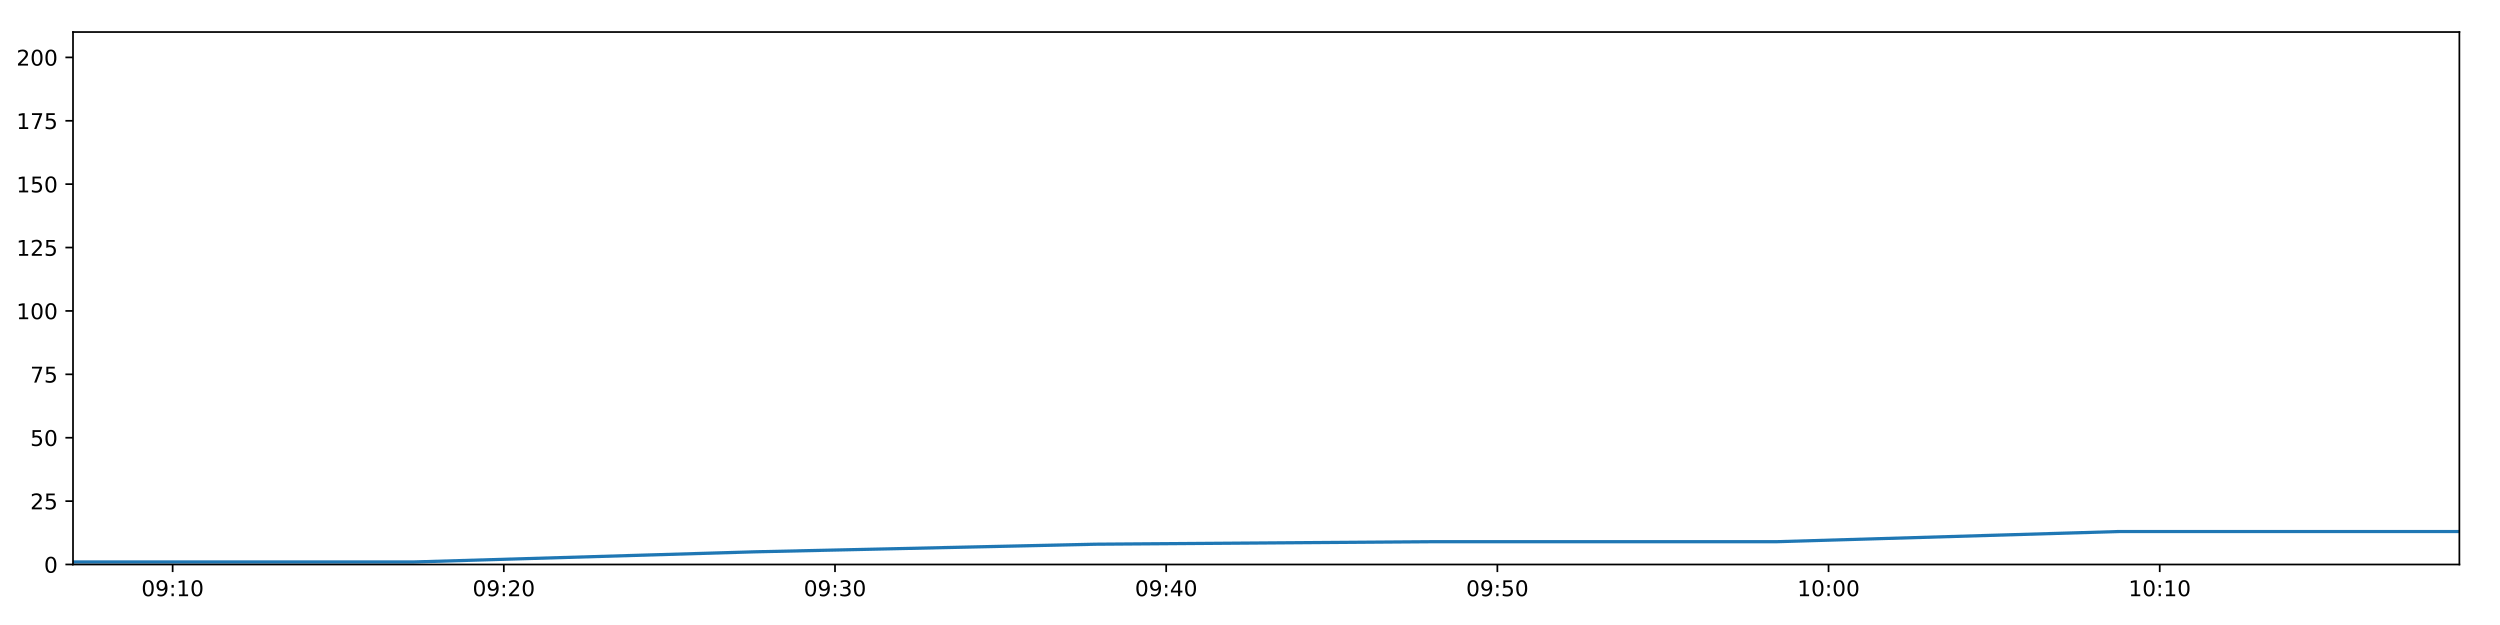
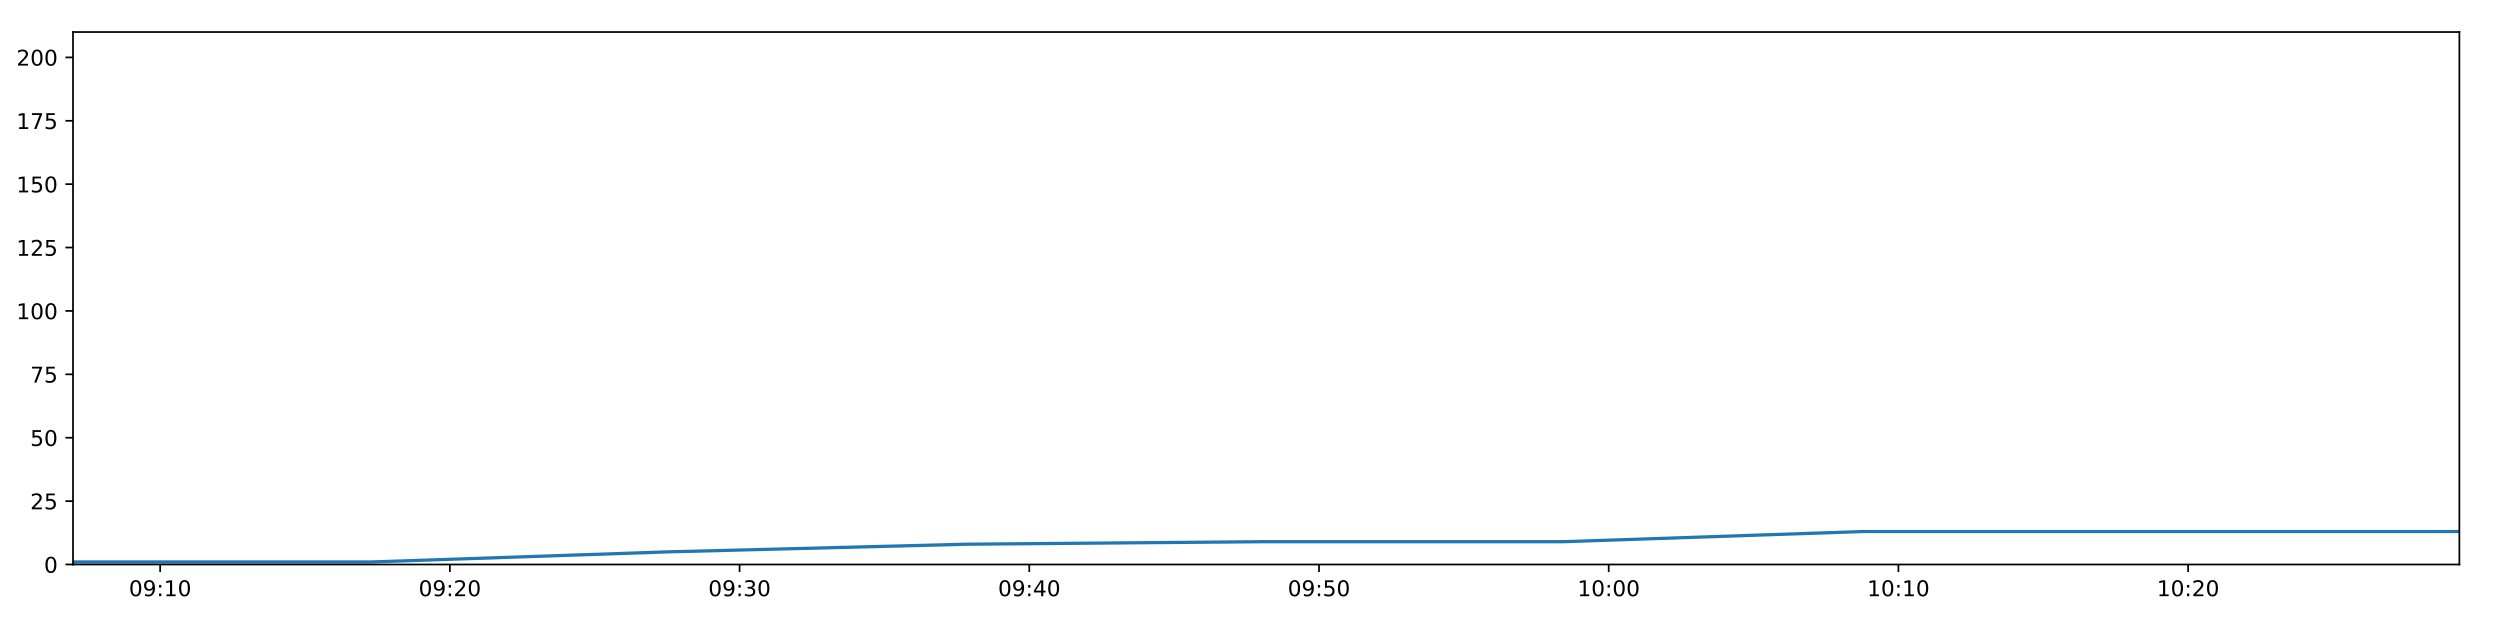
<svg xmlns="http://www.w3.org/2000/svg" xmlns:xlink="http://www.w3.org/1999/xlink" height="288pt" version="1.1" viewBox="0 0 1152 288" width="1152pt">
  <defs>
    <style type="text/css">
*{stroke-linecap:butt;stroke-linejoin:round;}
  </style>
  </defs>
  <g id="figure_1">
    <g id="patch_1">
      <path d="M 0 288  L 1152 288  L 1152 0  L 0 0  z " style="fill:#ffffff;" />
    </g>
    <g id="axes_1">
      <g id="patch_2">
        <path d="M 33.64 260.12  L 1133.28 260.12  L 1133.28 14.76  L 33.64 14.76  z " style="fill:#ffffff;" />
      </g>
      <g id="matplotlib.axis_1">
        <g id="xtick_1">
          <g id="line2d_1">
            <defs>
-               <path d="M 0 0  L 0 3.5  " id="m2e2c851267" style="stroke:#000000;stroke-width:0.8;" />
-             </defs>
-             <g>
-               <use style="stroke:#000000;stroke-width:0.8;" x="79.553" xlink:href="#m2e2c851267" y="260.12" />
+               <path d="M 0 0  L 0 3.5  " id="ma5e4d11c20" style="stroke:#000000;stroke-width:0.8;" />
+             </defs>
+             <g>
+               <use style="stroke:#000000;stroke-width:0.8;" x="73.804" xlink:href="#ma5e4d11c20" y="260.12" />
            </g>
          </g>
          <g id="text_1">
            <defs>
              <path d="M 31.781 66.406  Q 24.172 66.406 20.328 58.906  Q 16.5 51.422 16.5 36.375  Q 16.5 21.391 20.328 13.891  Q 24.172 6.391 31.781 6.391  Q 39.453 6.391 43.281 13.891  Q 47.125 21.391 47.125 36.375  Q 47.125 51.422 43.281 58.906  Q 39.453 66.406 31.781 66.406  z M 31.781 74.219  Q 44.047 74.219 50.516 64.516  Q 56.984 54.828 56.984 36.375  Q 56.984 17.969 50.516 8.266  Q 44.047 -1.422 31.781 -1.422  Q 19.531 -1.422 13.062 8.266  Q 6.594 17.969 6.594 36.375  Q 6.594 54.828 13.062 64.516  Q 19.531 74.219 31.781 74.219  z " id="DejaVuSans-48" />
              <path d="M 10.984 1.516  L 10.984 10.5  Q 14.703 8.734 18.5 7.812  Q 22.312 6.891 25.984 6.891  Q 35.75 6.891 40.891 13.453  Q 46.047 20.016 46.781 33.406  Q 43.953 29.203 39.594 26.953  Q 35.25 24.703 29.984 24.703  Q 19.047 24.703 12.672 31.312  Q 6.297 37.938 6.297 49.422  Q 6.297 60.641 12.938 67.422  Q 19.578 74.219 30.609 74.219  Q 43.266 74.219 49.922 64.516  Q 56.594 54.828 56.594 36.375  Q 56.594 19.141 48.406 8.859  Q 40.234 -1.422 26.422 -1.422  Q 22.703 -1.422 18.891 -0.688  Q 15.094 0.047 10.984 1.516  z M 30.609 32.422  Q 37.25 32.422 41.125 36.953  Q 45.016 41.5 45.016 49.422  Q 45.016 57.281 41.125 61.844  Q 37.25 66.406 30.609 66.406  Q 23.969 66.406 20.094 61.844  Q 16.219 57.281 16.219 49.422  Q 16.219 41.5 20.094 36.953  Q 23.969 32.422 30.609 32.422  z " id="DejaVuSans-57" />
              <path d="M 11.719 12.406  L 22.016 12.406  L 22.016 0  L 11.719 0  z M 11.719 51.703  L 22.016 51.703  L 22.016 39.312  L 11.719 39.312  z " id="DejaVuSans-58" />
              <path d="M 12.406 8.297  L 28.516 8.297  L 28.516 63.922  L 10.984 60.406  L 10.984 69.391  L 28.422 72.906  L 38.281 72.906  L 38.281 8.297  L 54.391 8.297  L 54.391 0  L 12.406 0  z " id="DejaVuSans-49" />
            </defs>
-             <g transform="translate(65.14379 274.7184)scale(0.1 -0.1)">
+             <g transform="translate(59.39426 274.7184)scale(0.1 -0.1)">
              <use xlink:href="#DejaVuSans-48" />
              <use x="63.623" xlink:href="#DejaVuSans-57" />
              <use x="127.246" xlink:href="#DejaVuSans-58" />
              <use x="160.938" xlink:href="#DejaVuSans-49" />
              <use x="224.561" xlink:href="#DejaVuSans-48" />
            </g>
          </g>
        </g>
        <g id="xtick_2">
          <g id="line2d_2">
            <g>
-               <use style="stroke:#000000;stroke-width:0.8;" x="232.161" xlink:href="#m2e2c851267" y="260.12" />
+               <use style="stroke:#000000;stroke-width:0.8;" x="207.301" xlink:href="#ma5e4d11c20" y="260.12" />
            </g>
          </g>
          <g id="text_2">
            <defs>
              <path d="M 19.188 8.297  L 53.609 8.297  L 53.609 0  L 7.328 0  L 7.328 8.297  Q 12.938 14.109 22.625 23.891  Q 32.328 33.688 34.812 36.531  Q 39.547 41.844 41.422 45.531  Q 43.312 49.219 43.312 52.781  Q 43.312 58.594 39.234 62.25  Q 35.156 65.922 28.609 65.922  Q 23.969 65.922 18.812 64.312  Q 13.672 62.703 7.812 59.422  L 7.812 69.391  Q 13.766 71.781 18.938 73  Q 24.125 74.219 28.422 74.219  Q 39.75 74.219 46.484 68.547  Q 53.219 62.891 53.219 53.422  Q 53.219 48.922 51.531 44.891  Q 49.859 40.875 45.406 35.406  Q 44.188 33.984 37.641 27.219  Q 31.109 20.453 19.188 8.297  z " id="DejaVuSans-50" />
            </defs>
-             <g transform="translate(217.7519 274.7184)scale(0.1 -0.1)">
+             <g transform="translate(192.8919 274.7184)scale(0.1 -0.1)">
              <use xlink:href="#DejaVuSans-48" />
              <use x="63.623" xlink:href="#DejaVuSans-57" />
              <use x="127.246" xlink:href="#DejaVuSans-58" />
              <use x="160.938" xlink:href="#DejaVuSans-50" />
              <use x="224.561" xlink:href="#DejaVuSans-48" />
            </g>
          </g>
        </g>
        <g id="xtick_3">
          <g id="line2d_3">
            <g>
-               <use style="stroke:#000000;stroke-width:0.8;" x="384.769" xlink:href="#m2e2c851267" y="260.12" />
+               <use style="stroke:#000000;stroke-width:0.8;" x="340.799" xlink:href="#ma5e4d11c20" y="260.12" />
            </g>
          </g>
          <g id="text_3">
            <defs>
              <path d="M 40.578 39.312  Q 47.656 37.797 51.625 33  Q 55.609 28.219 55.609 21.188  Q 55.609 10.406 48.188 4.484  Q 40.766 -1.422 27.094 -1.422  Q 22.516 -1.422 17.656 -0.516  Q 12.797 0.391 7.625 2.203  L 7.625 11.719  Q 11.719 9.328 16.594 8.109  Q 21.484 6.891 26.812 6.891  Q 36.078 6.891 40.938 10.547  Q 45.797 14.203 45.797 21.188  Q 45.797 27.641 41.281 31.266  Q 36.766 34.906 28.719 34.906  L 20.219 34.906  L 20.219 43.016  L 29.109 43.016  Q 36.375 43.016 40.234 45.922  Q 44.094 48.828 44.094 54.297  Q 44.094 59.906 40.109 62.906  Q 36.141 65.922 28.719 65.922  Q 24.656 65.922 20.016 65.031  Q 15.375 64.156 9.812 62.312  L 9.812 71.094  Q 15.438 72.656 20.344 73.438  Q 25.25 74.219 29.594 74.219  Q 40.828 74.219 47.359 69.109  Q 53.906 64.016 53.906 55.328  Q 53.906 49.266 50.438 45.094  Q 46.969 40.922 40.578 39.312  z " id="DejaVuSans-51" />
            </defs>
-             <g transform="translate(370.3601 274.7184)scale(0.1 -0.1)">
+             <g transform="translate(326.3895 274.7184)scale(0.1 -0.1)">
              <use xlink:href="#DejaVuSans-48" />
              <use x="63.623" xlink:href="#DejaVuSans-57" />
              <use x="127.246" xlink:href="#DejaVuSans-58" />
              <use x="160.938" xlink:href="#DejaVuSans-51" />
              <use x="224.561" xlink:href="#DejaVuSans-48" />
            </g>
          </g>
        </g>
        <g id="xtick_4">
          <g id="line2d_4">
            <g>
-               <use style="stroke:#000000;stroke-width:0.8;" x="537.378" xlink:href="#m2e2c851267" y="260.12" />
+               <use style="stroke:#000000;stroke-width:0.8;" x="474.296" xlink:href="#ma5e4d11c20" y="260.12" />
            </g>
          </g>
          <g id="text_4">
            <defs>
              <path d="M 37.797 64.312  L 12.891 25.391  L 37.797 25.391  z M 35.203 72.906  L 47.609 72.906  L 47.609 25.391  L 58.016 25.391  L 58.016 17.188  L 47.609 17.188  L 47.609 0  L 37.797 0  L 37.797 17.188  L 4.891 17.188  L 4.891 26.703  z " id="DejaVuSans-52" />
            </defs>
-             <g transform="translate(522.9682 274.7184)scale(0.1 -0.1)">
+             <g transform="translate(459.8871 274.7184)scale(0.1 -0.1)">
              <use xlink:href="#DejaVuSans-48" />
              <use x="63.623" xlink:href="#DejaVuSans-57" />
              <use x="127.246" xlink:href="#DejaVuSans-58" />
              <use x="160.938" xlink:href="#DejaVuSans-52" />
              <use x="224.561" xlink:href="#DejaVuSans-48" />
            </g>
          </g>
        </g>
        <g id="xtick_5">
          <g id="line2d_5">
            <g>
-               <use style="stroke:#000000;stroke-width:0.8;" x="689.986" xlink:href="#m2e2c851267" y="260.12" />
+               <use style="stroke:#000000;stroke-width:0.8;" x="607.794" xlink:href="#ma5e4d11c20" y="260.12" />
            </g>
          </g>
          <g id="text_5">
            <defs>
              <path d="M 10.797 72.906  L 49.516 72.906  L 49.516 64.594  L 19.828 64.594  L 19.828 46.734  Q 21.969 47.469 24.109 47.828  Q 26.266 48.188 28.422 48.188  Q 40.625 48.188 47.75 41.5  Q 54.891 34.812 54.891 23.391  Q 54.891 11.625 47.562 5.094  Q 40.234 -1.422 26.906 -1.422  Q 22.312 -1.422 17.547 -0.641  Q 12.797 0.141 7.719 1.703  L 7.719 11.625  Q 12.109 9.234 16.797 8.062  Q 21.484 6.891 26.703 6.891  Q 35.156 6.891 40.078 11.328  Q 45.016 15.766 45.016 23.391  Q 45.016 31 40.078 35.438  Q 35.156 39.891 26.703 39.891  Q 22.75 39.891 18.812 39.016  Q 14.891 38.141 10.797 36.281  z " id="DejaVuSans-53" />
            </defs>
-             <g transform="translate(675.5763 274.7184)scale(0.1 -0.1)">
+             <g transform="translate(593.3847 274.7184)scale(0.1 -0.1)">
              <use xlink:href="#DejaVuSans-48" />
              <use x="63.623" xlink:href="#DejaVuSans-57" />
              <use x="127.246" xlink:href="#DejaVuSans-58" />
              <use x="160.938" xlink:href="#DejaVuSans-53" />
              <use x="224.561" xlink:href="#DejaVuSans-48" />
            </g>
          </g>
        </g>
        <g id="xtick_6">
          <g id="line2d_6">
            <g>
-               <use style="stroke:#000000;stroke-width:0.8;" x="842.594" xlink:href="#m2e2c851267" y="260.12" />
+               <use style="stroke:#000000;stroke-width:0.8;" x="741.292" xlink:href="#ma5e4d11c20" y="260.12" />
            </g>
          </g>
          <g id="text_6">
-             <g transform="translate(828.1845 274.7184)scale(0.1 -0.1)">
+             <g transform="translate(726.8823 274.7184)scale(0.1 -0.1)">
              <use xlink:href="#DejaVuSans-49" />
              <use x="63.623" xlink:href="#DejaVuSans-48" />
              <use x="127.246" xlink:href="#DejaVuSans-58" />
              <use x="160.938" xlink:href="#DejaVuSans-48" />
              <use x="224.561" xlink:href="#DejaVuSans-48" />
            </g>
          </g>
        </g>
        <g id="xtick_7">
          <g id="line2d_7">
            <g>
-               <use style="stroke:#000000;stroke-width:0.8;" x="995.202" xlink:href="#m2e2c851267" y="260.12" />
+               <use style="stroke:#000000;stroke-width:0.8;" x="874.789" xlink:href="#ma5e4d11c20" y="260.12" />
            </g>
          </g>
          <g id="text_7">
-             <g transform="translate(980.7926 274.7184)scale(0.1 -0.1)">
+             <g transform="translate(860.3799 274.7184)scale(0.1 -0.1)">
              <use xlink:href="#DejaVuSans-49" />
              <use x="63.623" xlink:href="#DejaVuSans-48" />
              <use x="127.246" xlink:href="#DejaVuSans-58" />
              <use x="160.938" xlink:href="#DejaVuSans-49" />
+               <use x="224.561" xlink:href="#DejaVuSans-48" />
+             </g>
+           </g>
+         </g>
+         <g id="xtick_8">
+           <g id="line2d_8">
+             <g>
+               <use style="stroke:#000000;stroke-width:0.8;" x="1008.287" xlink:href="#ma5e4d11c20" y="260.12" />
+             </g>
+           </g>
+           <g id="text_8">
+             <g transform="translate(993.8775 274.7184)scale(0.1 -0.1)">
+               <use xlink:href="#DejaVuSans-49" />
+               <use x="63.623" xlink:href="#DejaVuSans-48" />
+               <use x="127.246" xlink:href="#DejaVuSans-58" />
+               <use x="160.938" xlink:href="#DejaVuSans-50" />
              <use x="224.561" xlink:href="#DejaVuSans-48" />
            </g>
          </g>
        </g>
      </g>
      <g id="matplotlib.axis_2">
        <g id="ytick_1">
-           <g id="line2d_8">
-             <defs>
-               <path d="M 0 0  L -3.5 0  " id="ma334057d2f" style="stroke:#000000;stroke-width:0.8;" />
-             </defs>
-             <g>
-               <use style="stroke:#000000;stroke-width:0.8;" x="33.64" xlink:href="#ma334057d2f" y="260.12" />
-             </g>
-           </g>
-           <g id="text_8">
+           <g id="line2d_9">
+             <defs>
+               <path d="M 0 0  L -3.5 0  " id="m766a565823" style="stroke:#000000;stroke-width:0.8;" />
+             </defs>
+             <g>
+               <use style="stroke:#000000;stroke-width:0.8;" x="33.64" xlink:href="#m766a565823" y="260.12" />
+             </g>
+           </g>
+           <g id="text_9">
            <g transform="translate(20.2775 263.9192)scale(0.1 -0.1)">
              <use xlink:href="#DejaVuSans-48" />
            </g>
          </g>
        </g>
        <g id="ytick_2">
-           <g id="line2d_9">
-             <g>
-               <use style="stroke:#000000;stroke-width:0.8;" x="33.64" xlink:href="#ma334057d2f" y="230.91" />
-             </g>
-           </g>
-           <g id="text_9">
+           <g id="line2d_10">
+             <g>
+               <use style="stroke:#000000;stroke-width:0.8;" x="33.64" xlink:href="#m766a565823" y="230.91" />
+             </g>
+           </g>
+           <g id="text_10">
            <g transform="translate(13.915 234.7097)scale(0.1 -0.1)">
              <use xlink:href="#DejaVuSans-50" />
              <use x="63.623" xlink:href="#DejaVuSans-53" />
            </g>
          </g>
        </g>
        <g id="ytick_3">
-           <g id="line2d_10">
-             <g>
-               <use style="stroke:#000000;stroke-width:0.8;" x="33.64" xlink:href="#ma334057d2f" y="201.701" />
-             </g>
-           </g>
-           <g id="text_10">
+           <g id="line2d_11">
+             <g>
+               <use style="stroke:#000000;stroke-width:0.8;" x="33.64" xlink:href="#m766a565823" y="201.701" />
+             </g>
+           </g>
+           <g id="text_11">
            <g transform="translate(13.915 205.5002)scale(0.1 -0.1)">
              <use xlink:href="#DejaVuSans-53" />
              <use x="63.623" xlink:href="#DejaVuSans-48" />
            </g>
          </g>
        </g>
        <g id="ytick_4">
-           <g id="line2d_11">
-             <g>
-               <use style="stroke:#000000;stroke-width:0.8;" x="33.64" xlink:href="#ma334057d2f" y="172.491" />
-             </g>
-           </g>
-           <g id="text_11">
+           <g id="line2d_12">
+             <g>
+               <use style="stroke:#000000;stroke-width:0.8;" x="33.64" xlink:href="#m766a565823" y="172.491" />
+             </g>
+           </g>
+           <g id="text_12">
            <defs>
              <path d="M 8.203 72.906  L 55.078 72.906  L 55.078 68.703  L 28.609 0  L 18.312 0  L 43.219 64.594  L 8.203 64.594  z " id="DejaVuSans-55" />
            </defs>
            <g transform="translate(13.915 176.2906)scale(0.1 -0.1)">
              <use xlink:href="#DejaVuSans-55" />
              <use x="63.623" xlink:href="#DejaVuSans-53" />
            </g>
          </g>
        </g>
        <g id="ytick_5">
-           <g id="line2d_12">
-             <g>
-               <use style="stroke:#000000;stroke-width:0.8;" x="33.64" xlink:href="#ma334057d2f" y="143.282" />
-             </g>
-           </g>
-           <g id="text_12">
+           <g id="line2d_13">
+             <g>
+               <use style="stroke:#000000;stroke-width:0.8;" x="33.64" xlink:href="#m766a565823" y="143.282" />
+             </g>
+           </g>
+           <g id="text_13">
            <g transform="translate(7.5525 147.0811)scale(0.1 -0.1)">
              <use xlink:href="#DejaVuSans-49" />
              <use x="63.623" xlink:href="#DejaVuSans-48" />
              <use x="127.246" xlink:href="#DejaVuSans-48" />
            </g>
          </g>
        </g>
        <g id="ytick_6">
-           <g id="line2d_13">
-             <g>
-               <use style="stroke:#000000;stroke-width:0.8;" x="33.64" xlink:href="#ma334057d2f" y="114.072" />
-             </g>
-           </g>
-           <g id="text_13">
+           <g id="line2d_14">
+             <g>
+               <use style="stroke:#000000;stroke-width:0.8;" x="33.64" xlink:href="#m766a565823" y="114.072" />
+             </g>
+           </g>
+           <g id="text_14">
            <g transform="translate(7.5525 117.8716)scale(0.1 -0.1)">
              <use xlink:href="#DejaVuSans-49" />
              <use x="63.623" xlink:href="#DejaVuSans-50" />
              <use x="127.246" xlink:href="#DejaVuSans-53" />
            </g>
          </g>
        </g>
        <g id="ytick_7">
-           <g id="line2d_14">
-             <g>
-               <use style="stroke:#000000;stroke-width:0.8;" x="33.64" xlink:href="#ma334057d2f" y="84.863" />
-             </g>
-           </g>
-           <g id="text_14">
+           <g id="line2d_15">
+             <g>
+               <use style="stroke:#000000;stroke-width:0.8;" x="33.64" xlink:href="#m766a565823" y="84.863" />
+             </g>
+           </g>
+           <g id="text_15">
            <g transform="translate(7.5525 88.66208)scale(0.1 -0.1)">
              <use xlink:href="#DejaVuSans-49" />
              <use x="63.623" xlink:href="#DejaVuSans-53" />
              <use x="127.246" xlink:href="#DejaVuSans-48" />
            </g>
          </g>
        </g>
        <g id="ytick_8">
-           <g id="line2d_15">
-             <g>
-               <use style="stroke:#000000;stroke-width:0.8;" x="33.64" xlink:href="#ma334057d2f" y="55.653" />
-             </g>
-           </g>
-           <g id="text_15">
+           <g id="line2d_16">
+             <g>
+               <use style="stroke:#000000;stroke-width:0.8;" x="33.64" xlink:href="#m766a565823" y="55.653" />
+             </g>
+           </g>
+           <g id="text_16">
            <g transform="translate(7.5525 59.45255)scale(0.1 -0.1)">
              <use xlink:href="#DejaVuSans-49" />
              <use x="63.623" xlink:href="#DejaVuSans-55" />
              <use x="127.246" xlink:href="#DejaVuSans-53" />
            </g>
          </g>
        </g>
        <g id="ytick_9">
-           <g id="line2d_16">
-             <g>
-               <use style="stroke:#000000;stroke-width:0.8;" x="33.64" xlink:href="#ma334057d2f" y="26.444" />
-             </g>
-           </g>
-           <g id="text_16">
+           <g id="line2d_17">
+             <g>
+               <use style="stroke:#000000;stroke-width:0.8;" x="33.64" xlink:href="#m766a565823" y="26.444" />
+             </g>
+           </g>
+           <g id="text_17">
            <g transform="translate(7.5525 30.24303)scale(0.1 -0.1)">
              <use xlink:href="#DejaVuSans-50" />
              <use x="63.623" xlink:href="#DejaVuSans-48" />
              <use x="127.246" xlink:href="#DejaVuSans-48" />
            </g>
          </g>
        </g>
      </g>
-       <g id="line2d_17">
-         <path clip-path="url(#p499f6eacbe)" d="M 33.64 258.952  L 190.552 258.952  L 347.738 254.278  L 504.748 250.773  L 661.996 249.605  L 819.062 249.605  L 976.346 244.931  L 1133.28 244.931  " style="fill:none;stroke:#1f77b4;stroke-linecap:square;stroke-width:1.5;" />
+       <g id="line2d_18">
+         <path clip-path="url(#pef77df8bfb)" d="M 33.64 258.952  L 170.903 258.952  L 308.405 254.278  L 445.753 250.773  L 583.309 249.605  L 720.706 249.605  L 858.294 244.931  L 995.576 244.931  L 1133.28 244.931  " style="fill:none;stroke:#1f77b4;stroke-linecap:square;stroke-width:1.5;" />
      </g>
      <g id="patch_3">
        <path d="M 33.64 260.12  L 33.64 14.76  " style="fill:none;stroke:#000000;stroke-linecap:square;stroke-linejoin:miter;stroke-width:0.8;" />
      </g>
      <g id="patch_4">
        <path d="M 1133.28 260.12  L 1133.28 14.76  " style="fill:none;stroke:#000000;stroke-linecap:square;stroke-linejoin:miter;stroke-width:0.8;" />
      </g>
      <g id="patch_5">
        <path d="M 33.64 260.12  L 1133.28 260.12  " style="fill:none;stroke:#000000;stroke-linecap:square;stroke-linejoin:miter;stroke-width:0.8;" />
      </g>
      <g id="patch_6">
        <path d="M 33.64 14.76  L 1133.28 14.76  " style="fill:none;stroke:#000000;stroke-linecap:square;stroke-linejoin:miter;stroke-width:0.8;" />
      </g>
    </g>
  </g>
  <defs>
-     <clipPath id="p499f6eacbe">
+     <clipPath id="pef77df8bfb">
      <rect height="245.36" width="1099.64" x="33.64" y="14.76" />
    </clipPath>
  </defs>
</svg>
